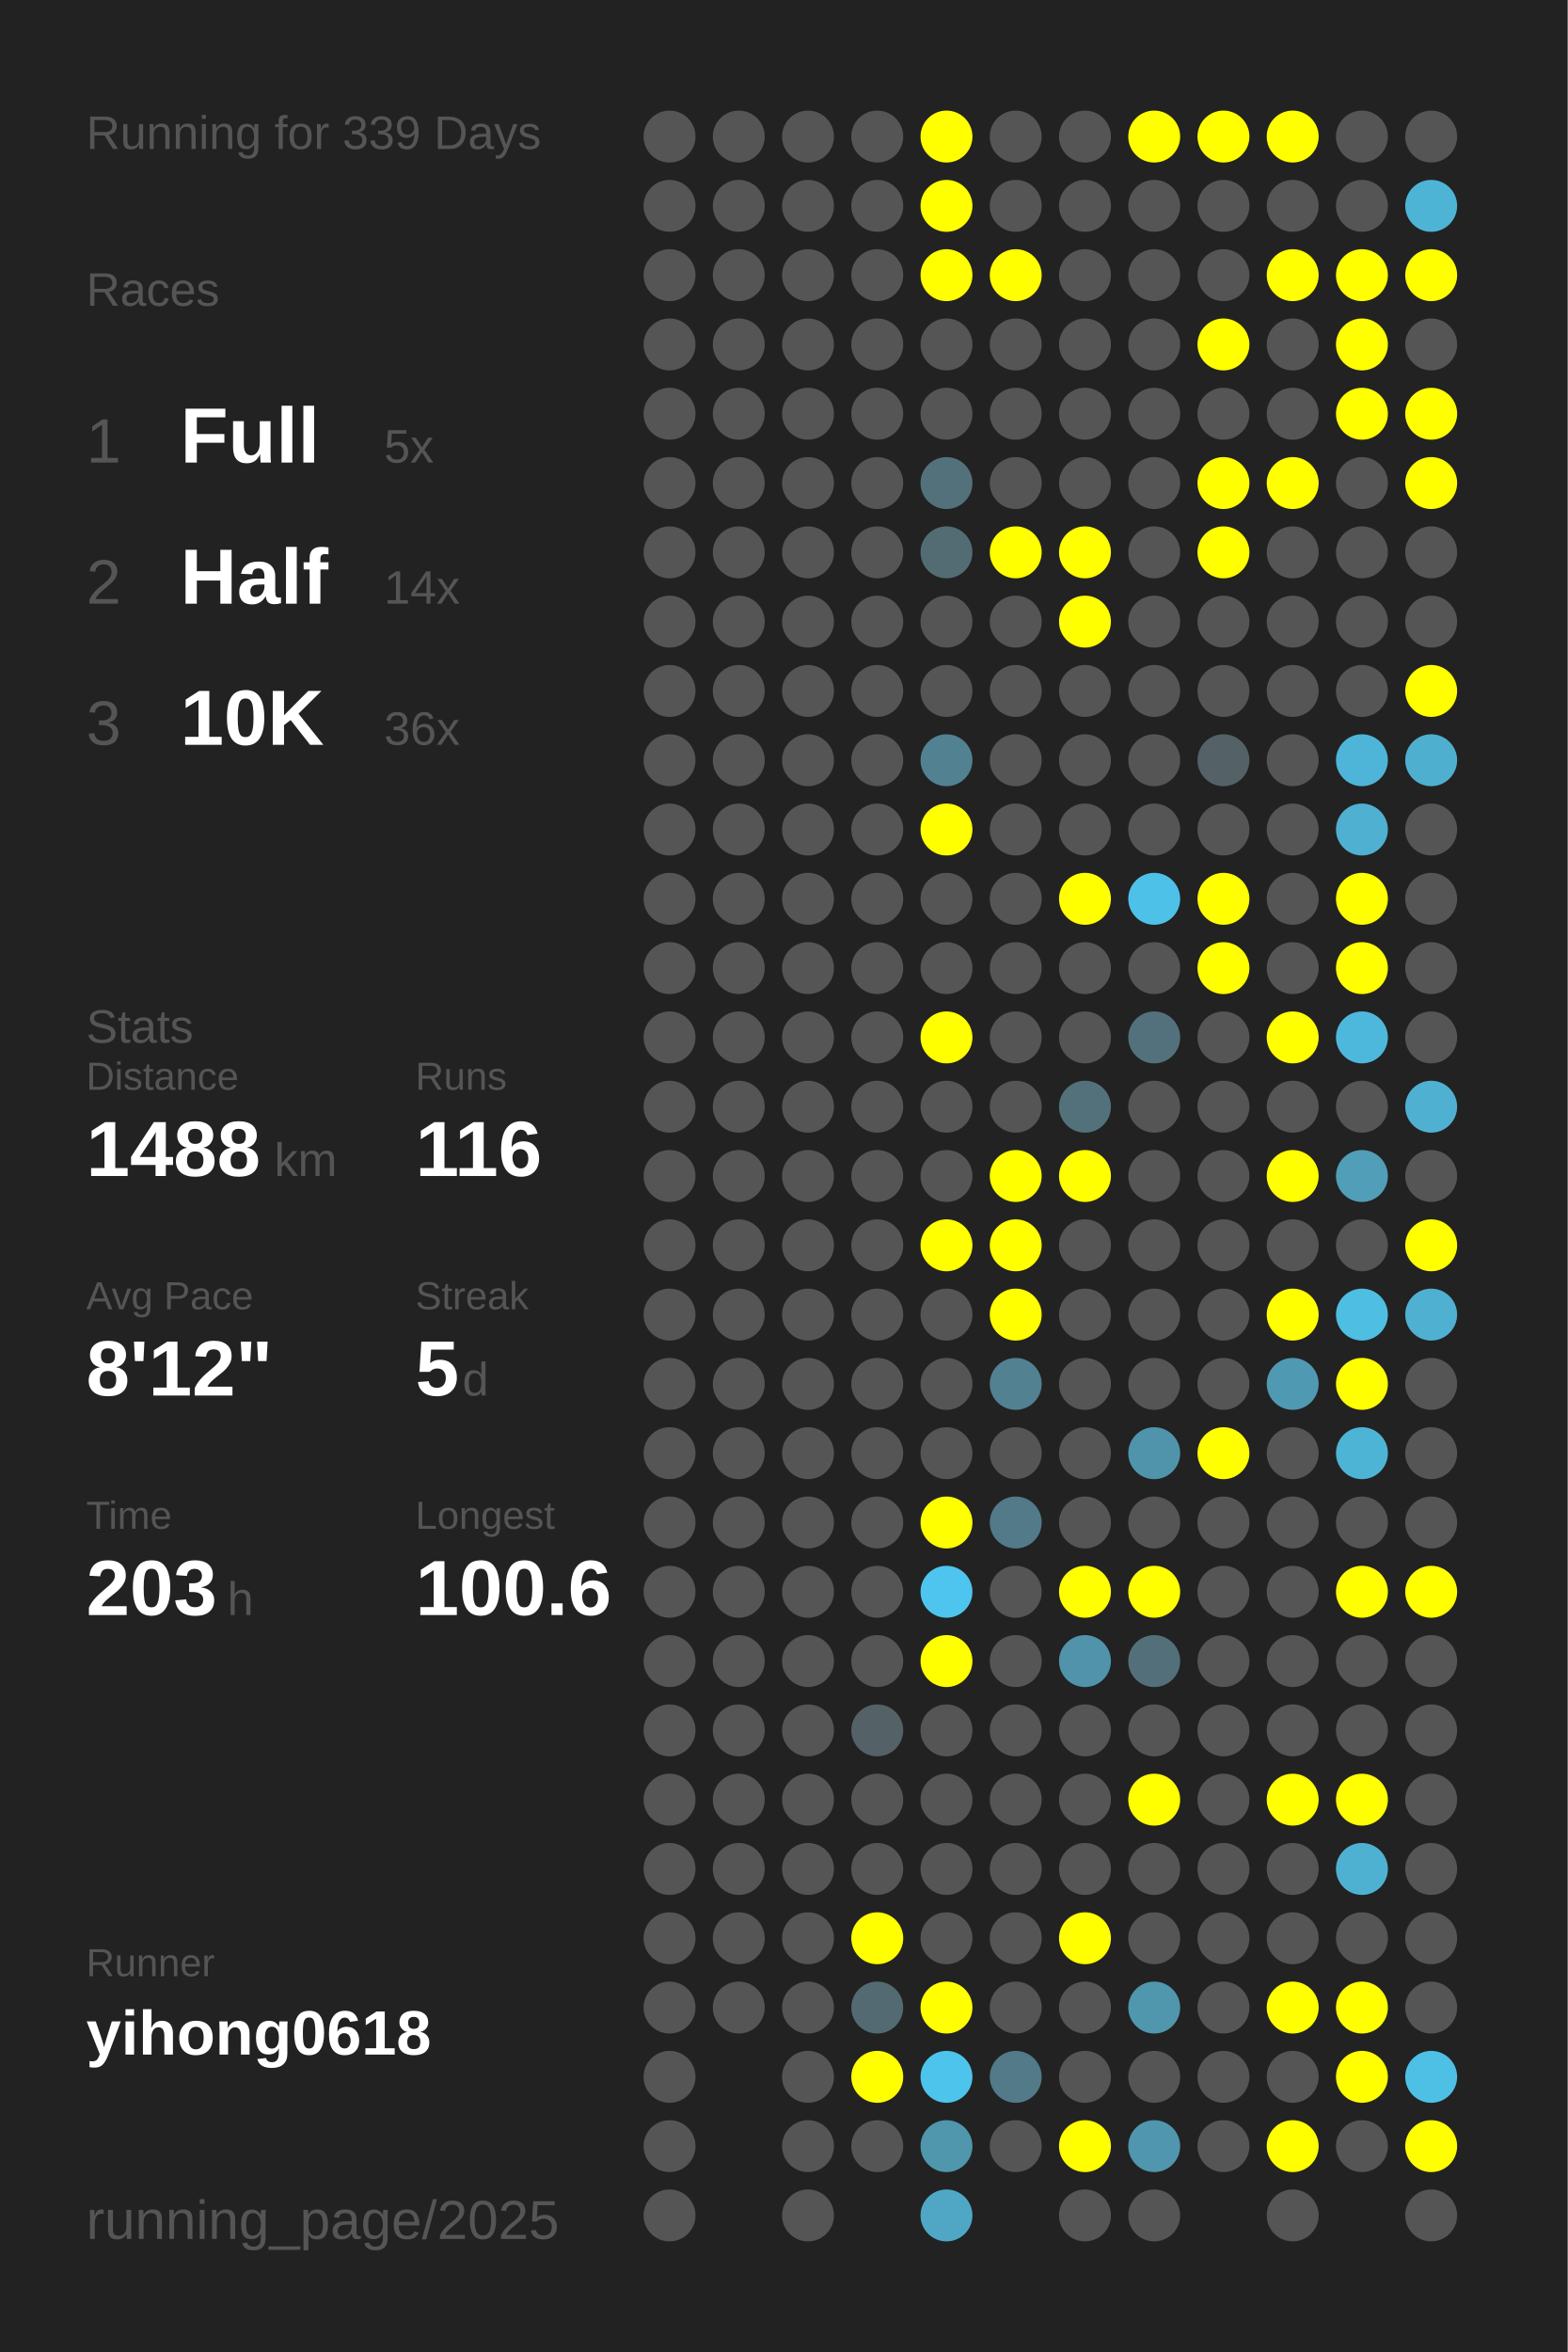
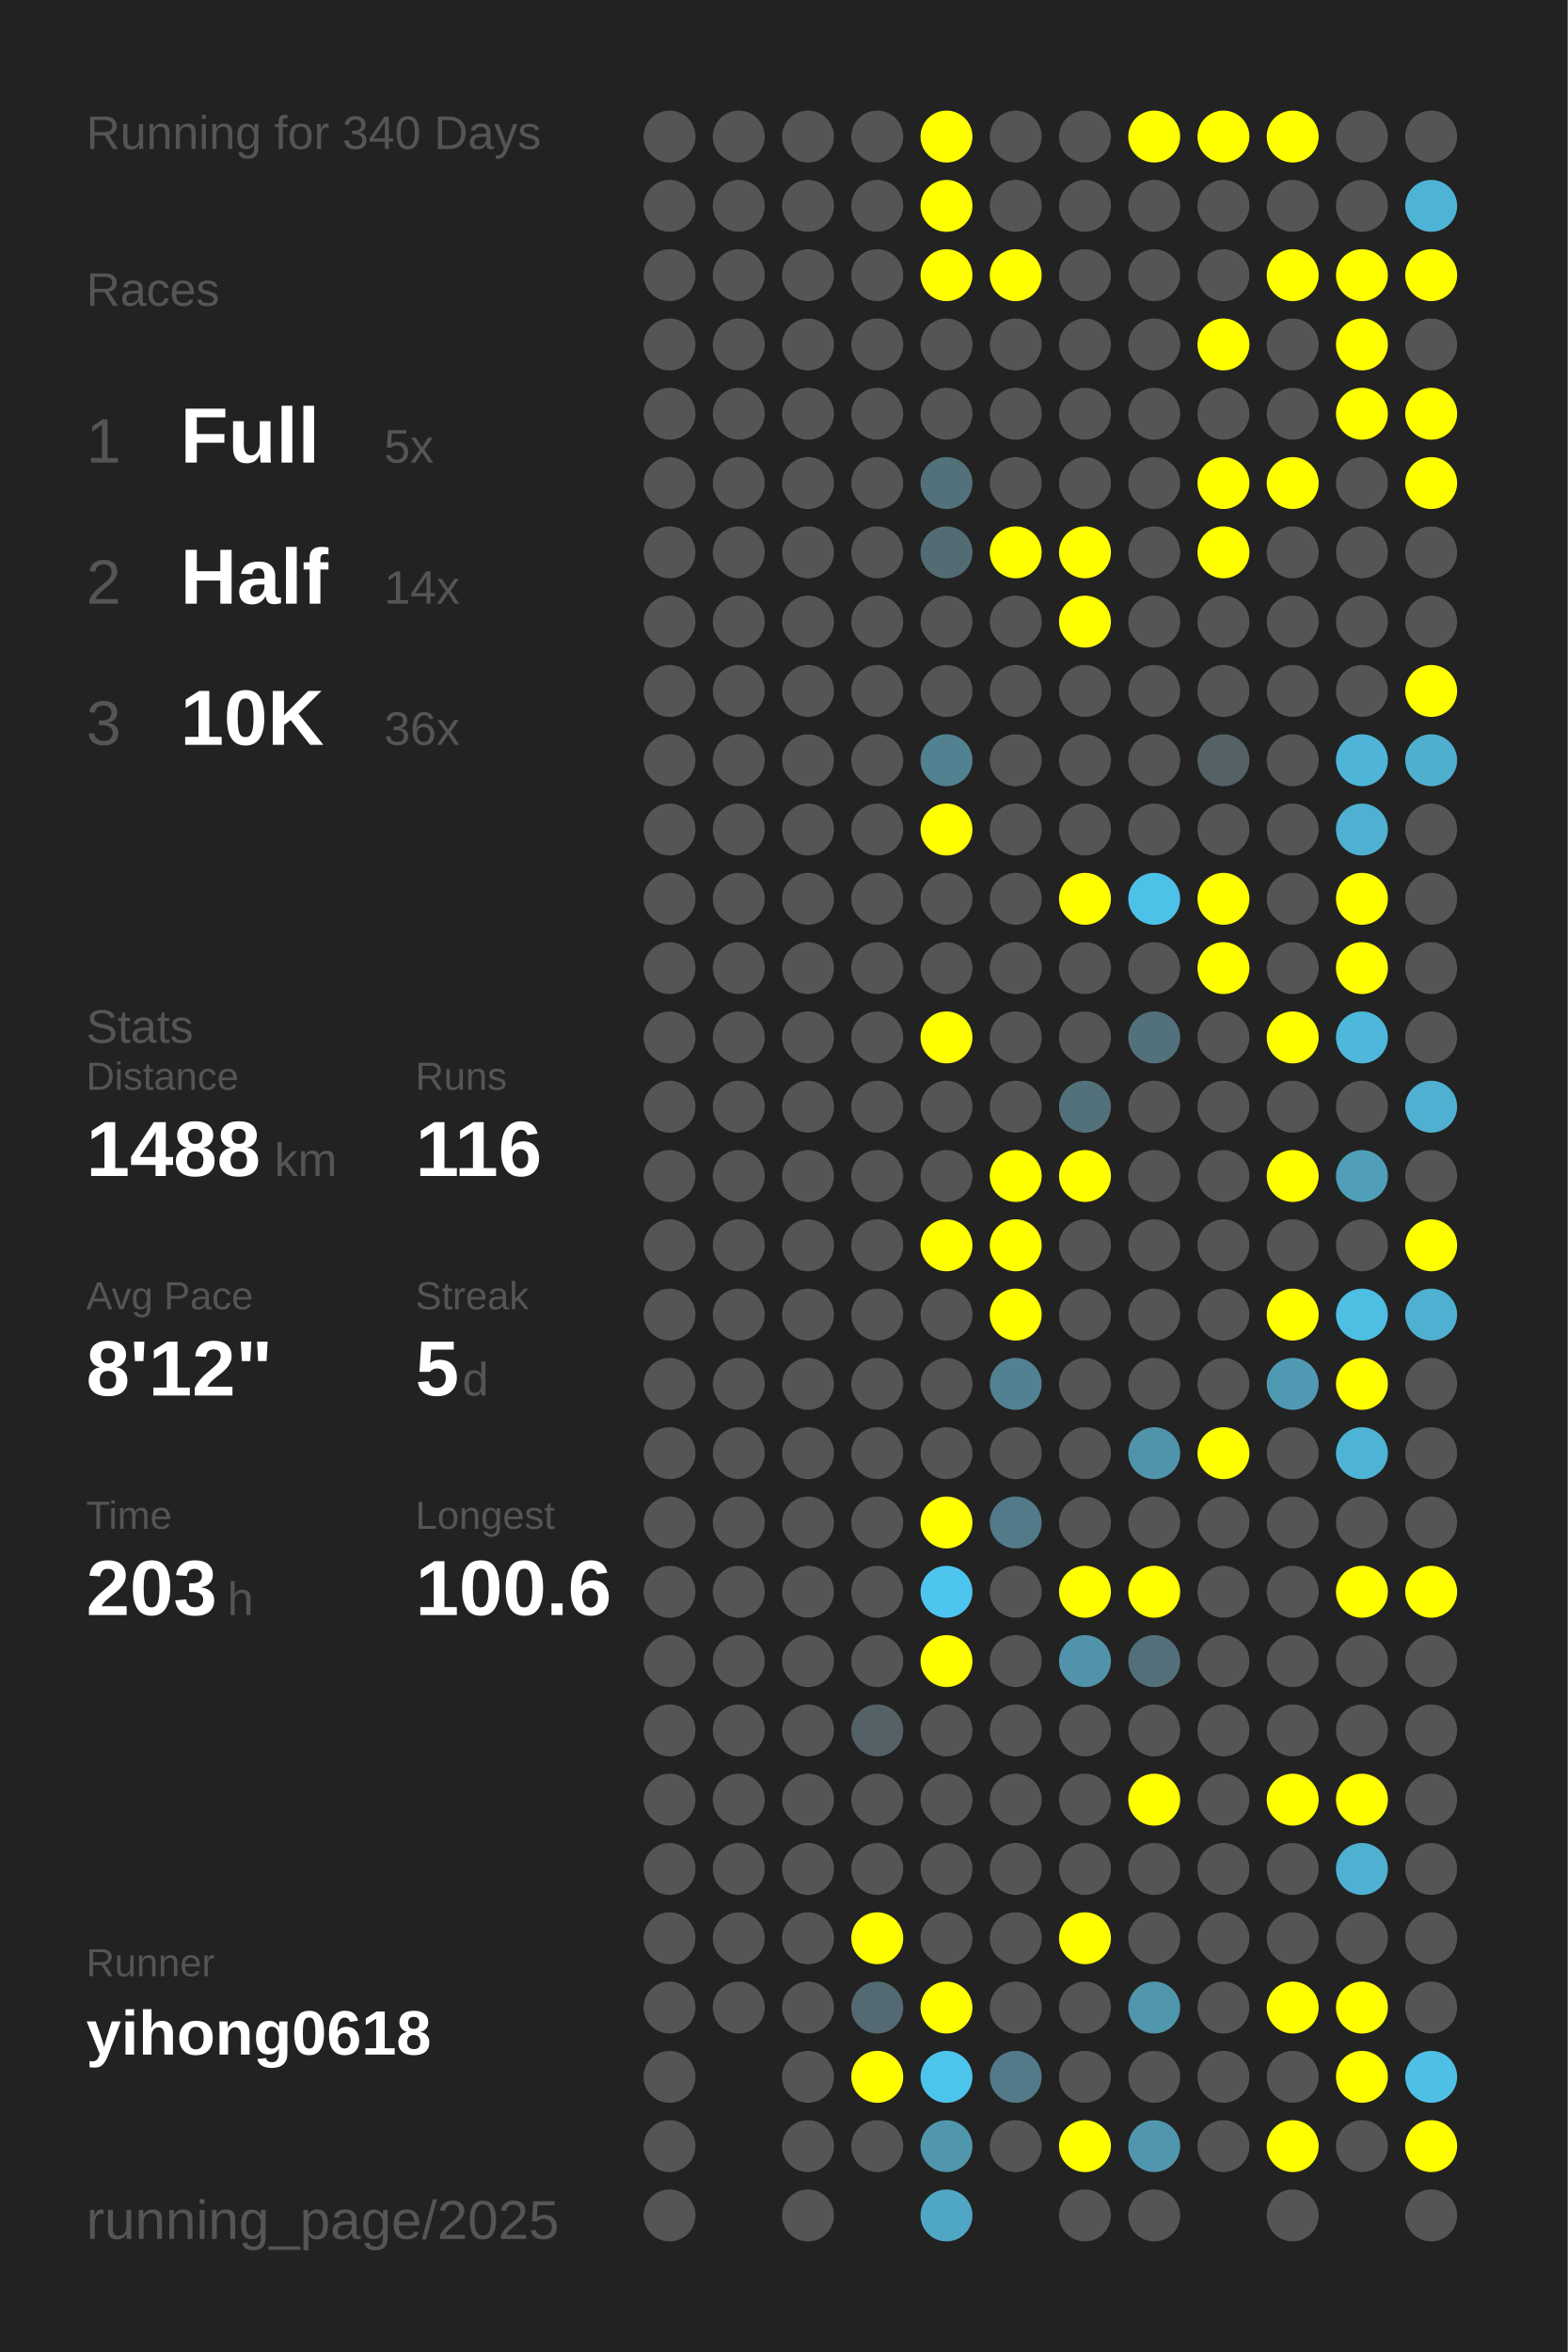
<svg xmlns="http://www.w3.org/2000/svg" baseProfile="full" height="300mm" version="1.1" viewBox="0,0,200,300" width="200mm">
  <defs />
  <rect fill="#222222" height="300" width="200" x="0" y="0" />
-   <text fill="#555555" style="font-size:6px; font-family:Arial;" x="11" y="19">Running for 339 Days</text>
+   <text fill="#555555" style="font-size:6px; font-family:Arial;" x="11" y="19">Running for 340 Days</text>
  <text fill="#555555" style="font-size:6px; font-family:Arial;" x="11" y="39">Races</text>
  <text fill="#555555" style="font-size:8px; font-family:Arial;" x="11" y="59">1</text>
  <text fill="#FFFFFF" style="font-size:10px; font-family:Arial; font-weight:bold;" x="23" y="59">Full</text>
  <text fill="#555555" style="font-size:6px; font-family:Arial;" x="49" y="59">5x</text>
  <text fill="#555555" style="font-size:8px; font-family:Arial;" x="11" y="77">2</text>
  <text fill="#FFFFFF" style="font-size:10px; font-family:Arial; font-weight:bold;" x="23" y="77">Half</text>
  <text fill="#555555" style="font-size:6px; font-family:Arial;" x="49" y="77">14x</text>
  <text fill="#555555" style="font-size:8px; font-family:Arial;" x="11" y="95">3</text>
  <text fill="#FFFFFF" style="font-size:10px; font-family:Arial; font-weight:bold;" x="23" y="95">10K</text>
  <text fill="#555555" style="font-size:6px; font-family:Arial;" x="49" y="95">36x</text>
  <text fill="#555555" style="font-size:6px; font-family:Arial;" x="11" y="133">Stats</text>
  <text fill="#555555" style="font-size:5px; font-family:Arial;" x="11" y="139">Distance</text>
  <text fill="#FFFFFF" style="font-size:10px; font-family:Arial; font-weight:bold;" x="11" y="150">1488</text>
  <text fill="#555555" style="font-size:6px; font-family:Arial;" x="35" y="150">km</text>
  <text fill="#555555" style="font-size:5px; font-family:Arial;" x="53" y="139">Runs</text>
  <text fill="#FFFFFF" style="font-size:10px; font-family:Arial; font-weight:bold;" x="53" y="150">116</text>
  <text fill="#555555" style="font-size:5px; font-family:Arial;" x="11" y="167">Avg Pace</text>
  <text fill="#FFFFFF" style="font-size:10px; font-family:Arial; font-weight:bold;" x="11" y="178">8'12"</text>
  <text fill="#555555" style="font-size:5px; font-family:Arial;" x="53" y="167">Streak</text>
  <text fill="#FFFFFF" style="font-size:10px; font-family:Arial; font-weight:bold;" x="53" y="178">5</text>
  <text fill="#555555" style="font-size:6px; font-family:Arial;" x="59" y="178">d</text>
  <text fill="#555555" style="font-size:5px; font-family:Arial;" x="11" y="195">Time</text>
  <text fill="#FFFFFF" style="font-size:10px; font-family:Arial; font-weight:bold;" x="11" y="206">203</text>
  <text fill="#555555" style="font-size:6px; font-family:Arial;" x="29" y="206">h</text>
  <text fill="#555555" style="font-size:5px; font-family:Arial;" x="53" y="195">Longest</text>
  <text fill="#FFFFFF" style="font-size:10px; font-family:Arial; font-weight:bold;" x="53" y="206">100.6</text>
  <text fill="#555555" style="font-size:5px; font-family:Arial;" x="11" y="252.065">Runner</text>
  <text fill="#FFFFFF" style="font-size:8px; font-family:Arial; font-weight:bold;" x="11" y="262.065">yihong0618</text>
  <text fill="#555555" style="font-size:7px; font-family:Arial;" x="11" y="285.581">running_page/2025</text>
  <circle cx="85.417" cy="17.419" fill="#555555" r="3.312" />
  <circle cx="85.417" cy="26.258" fill="#555555" r="3.312" />
  <circle cx="85.417" cy="35.097" fill="#555555" r="3.312" />
  <circle cx="85.417" cy="43.935" fill="#555555" r="3.312" />
  <circle cx="85.417" cy="52.774" fill="#555555" r="3.312" />
  <circle cx="85.417" cy="61.613" fill="#555555" r="3.312" />
  <circle cx="85.417" cy="70.452" fill="#555555" r="3.312" />
  <circle cx="85.417" cy="79.29" fill="#555555" r="3.312" />
  <circle cx="85.417" cy="88.129" fill="#555555" r="3.312" />
  <circle cx="85.417" cy="96.968" fill="#555555" r="3.312" />
  <circle cx="85.417" cy="105.806" fill="#555555" r="3.312" />
  <circle cx="85.417" cy="114.645" fill="#555555" r="3.312" />
  <circle cx="85.417" cy="123.484" fill="#555555" r="3.312" />
  <circle cx="85.417" cy="132.323" fill="#555555" r="3.312" />
  <circle cx="85.417" cy="141.161" fill="#555555" r="3.312" />
  <circle cx="85.417" cy="150" fill="#555555" r="3.312" />
  <circle cx="85.417" cy="158.839" fill="#555555" r="3.312" />
  <circle cx="85.417" cy="167.677" fill="#555555" r="3.312" />
  <circle cx="85.417" cy="176.516" fill="#555555" r="3.312" />
  <circle cx="85.417" cy="185.355" fill="#555555" r="3.312" />
  <circle cx="85.417" cy="194.194" fill="#555555" r="3.312" />
  <circle cx="85.417" cy="203.032" fill="#555555" r="3.312" />
  <circle cx="85.417" cy="211.871" fill="#555555" r="3.312" />
  <circle cx="85.417" cy="220.71" fill="#555555" r="3.312" />
  <circle cx="85.417" cy="229.548" fill="#555555" r="3.312" />
  <circle cx="85.417" cy="238.387" fill="#555555" r="3.312" />
  <circle cx="85.417" cy="247.226" fill="#555555" r="3.312" />
  <circle cx="85.417" cy="256.065" fill="#555555" r="3.312" />
  <circle cx="85.417" cy="264.903" fill="#555555" r="3.312" />
  <circle cx="85.417" cy="273.742" fill="#555555" r="3.312" />
  <circle cx="85.417" cy="282.581" fill="#555555" r="3.312" />
  <circle cx="94.25" cy="17.419" fill="#555555" r="3.312" />
  <circle cx="94.25" cy="26.258" fill="#555555" r="3.312" />
  <circle cx="94.25" cy="35.097" fill="#555555" r="3.312" />
  <circle cx="94.25" cy="43.935" fill="#555555" r="3.312" />
  <circle cx="94.25" cy="52.774" fill="#555555" r="3.312" />
  <circle cx="94.25" cy="61.613" fill="#555555" r="3.312" />
  <circle cx="94.25" cy="70.452" fill="#555555" r="3.312" />
  <circle cx="94.25" cy="79.29" fill="#555555" r="3.312" />
  <circle cx="94.25" cy="88.129" fill="#555555" r="3.312" />
  <circle cx="94.25" cy="96.968" fill="#555555" r="3.312" />
  <circle cx="94.25" cy="105.806" fill="#555555" r="3.312" />
  <circle cx="94.25" cy="114.645" fill="#555555" r="3.312" />
  <circle cx="94.25" cy="123.484" fill="#555555" r="3.312" />
  <circle cx="94.25" cy="132.323" fill="#555555" r="3.312" />
  <circle cx="94.25" cy="141.161" fill="#555555" r="3.312" />
  <circle cx="94.25" cy="150" fill="#555555" r="3.312" />
  <circle cx="94.25" cy="158.839" fill="#555555" r="3.312" />
  <circle cx="94.25" cy="167.677" fill="#555555" r="3.312" />
  <circle cx="94.25" cy="176.516" fill="#555555" r="3.312" />
  <circle cx="94.25" cy="185.355" fill="#555555" r="3.312" />
  <circle cx="94.25" cy="194.194" fill="#555555" r="3.312" />
  <circle cx="94.25" cy="203.032" fill="#555555" r="3.312" />
  <circle cx="94.25" cy="211.871" fill="#555555" r="3.312" />
  <circle cx="94.25" cy="220.71" fill="#555555" r="3.312" />
  <circle cx="94.25" cy="229.548" fill="#555555" r="3.312" />
  <circle cx="94.25" cy="238.387" fill="#555555" r="3.312" />
  <circle cx="94.25" cy="247.226" fill="#555555" r="3.312" />
  <circle cx="94.25" cy="256.065" fill="#555555" r="3.312" />
  <circle cx="103.083" cy="17.419" fill="#555555" r="3.312" />
  <circle cx="103.083" cy="26.258" fill="#555555" r="3.312" />
  <circle cx="103.083" cy="35.097" fill="#555555" r="3.312" />
  <circle cx="103.083" cy="43.935" fill="#555555" r="3.312" />
  <circle cx="103.083" cy="52.774" fill="#555555" r="3.312" />
  <circle cx="103.083" cy="61.613" fill="#555555" r="3.312" />
  <circle cx="103.083" cy="70.452" fill="#555555" r="3.312" />
  <circle cx="103.083" cy="79.29" fill="#555555" r="3.312" />
  <circle cx="103.083" cy="88.129" fill="#555555" r="3.312" />
  <circle cx="103.083" cy="96.968" fill="#555555" r="3.312" />
  <circle cx="103.083" cy="105.806" fill="#555555" r="3.312" />
  <circle cx="103.083" cy="114.645" fill="#555555" r="3.312" />
  <circle cx="103.083" cy="123.484" fill="#555555" r="3.312" />
  <circle cx="103.083" cy="132.323" fill="#555555" r="3.312" />
  <circle cx="103.083" cy="141.161" fill="#555555" r="3.312" />
  <circle cx="103.083" cy="150" fill="#555555" r="3.312" />
  <circle cx="103.083" cy="158.839" fill="#555555" r="3.312" />
  <circle cx="103.083" cy="167.677" fill="#555555" r="3.312" />
  <circle cx="103.083" cy="176.516" fill="#555555" r="3.312" />
  <circle cx="103.083" cy="185.355" fill="#555555" r="3.312" />
  <circle cx="103.083" cy="194.194" fill="#555555" r="3.312" />
  <circle cx="103.083" cy="203.032" fill="#555555" r="3.312" />
  <circle cx="103.083" cy="211.871" fill="#555555" r="3.312" />
  <circle cx="103.083" cy="220.71" fill="#555555" r="3.312" />
  <circle cx="103.083" cy="229.548" fill="#555555" r="3.312" />
  <circle cx="103.083" cy="238.387" fill="#555555" r="3.312" />
  <circle cx="103.083" cy="247.226" fill="#555555" r="3.312" />
  <circle cx="103.083" cy="256.065" fill="#555555" r="3.312" />
  <circle cx="103.083" cy="264.903" fill="#555555" r="3.312" />
  <circle cx="103.083" cy="273.742" fill="#555555" r="3.312" />
  <circle cx="103.083" cy="282.581" fill="#555555" r="3.312" />
  <circle cx="111.917" cy="17.419" fill="#555555" r="3.312" />
  <circle cx="111.917" cy="26.258" fill="#555555" r="3.312" />
  <circle cx="111.917" cy="35.097" fill="#555555" r="3.312" />
  <circle cx="111.917" cy="43.935" fill="#555555" r="3.312" />
  <circle cx="111.917" cy="52.774" fill="#555555" r="3.312" />
  <circle cx="111.917" cy="61.613" fill="#555555" r="3.312" />
  <circle cx="111.917" cy="70.452" fill="#555555" r="3.312" />
  <circle cx="111.917" cy="79.29" fill="#555555" r="3.312" />
  <circle cx="111.917" cy="88.129" fill="#555555" r="3.312" />
  <circle cx="111.917" cy="96.968" fill="#555555" r="3.312" />
  <circle cx="111.917" cy="105.806" fill="#555555" r="3.312" />
  <circle cx="111.917" cy="114.645" fill="#555555" r="3.312" />
  <circle cx="111.917" cy="123.484" fill="#555555" r="3.312" />
  <circle cx="111.917" cy="132.323" fill="#555555" r="3.312" />
  <circle cx="111.917" cy="141.161" fill="#555555" r="3.312" />
  <circle cx="111.917" cy="150" fill="#555555" r="3.312" />
  <circle cx="111.917" cy="158.839" fill="#555555" r="3.312" />
  <circle cx="111.917" cy="167.677" fill="#555555" r="3.312" />
  <circle cx="111.917" cy="176.516" fill="#555555" r="3.312" />
  <circle cx="111.917" cy="185.355" fill="#555555" r="3.312" />
  <circle cx="111.917" cy="194.194" fill="#555555" r="3.312" />
  <circle cx="111.917" cy="203.032" fill="#555555" r="3.312" />
  <circle cx="111.917" cy="211.871" fill="#555555" r="3.312" />
  <circle cx="111.917" cy="220.71" fill="#546267" r="3.312" />
  <circle cx="111.917" cy="229.548" fill="#555555" r="3.312" />
  <circle cx="111.917" cy="238.387" fill="#555555" r="3.312" />
  <circle cx="111.917" cy="247.226" fill="#FFFF00" r="3.312" />
  <circle cx="111.917" cy="256.065" fill="#536a72" r="3.312" />
  <circle cx="111.917" cy="264.903" fill="#FFFF00" r="3.312" />
  <circle cx="111.917" cy="273.742" fill="#555555" r="3.312" />
  <circle cx="120.75" cy="17.419" fill="#FFFF00" r="3.312" />
  <circle cx="120.75" cy="26.258" fill="#FFFF00" r="3.312" />
  <circle cx="120.75" cy="35.097" fill="#FFFF00" r="3.312" />
  <circle cx="120.75" cy="43.935" fill="#555555" r="3.312" />
  <circle cx="120.75" cy="52.774" fill="#555555" r="3.312" />
  <circle cx="120.75" cy="61.613" fill="#53717b" r="3.312" />
  <circle cx="120.75" cy="70.452" fill="#536c74" r="3.312" />
  <circle cx="120.75" cy="79.29" fill="#555555" r="3.312" />
  <circle cx="120.75" cy="88.129" fill="#555555" r="3.312" />
  <circle cx="120.75" cy="96.968" fill="#528191" r="3.312" />
  <circle cx="120.75" cy="105.806" fill="#FFFF00" r="3.312" />
  <circle cx="120.75" cy="114.645" fill="#555555" r="3.312" />
  <circle cx="120.75" cy="123.484" fill="#555555" r="3.312" />
  <circle cx="120.75" cy="132.323" fill="#FFFF00" r="3.312" />
  <circle cx="120.75" cy="141.161" fill="#555555" r="3.312" />
  <circle cx="120.75" cy="150" fill="#555555" r="3.312" />
  <circle cx="120.75" cy="158.839" fill="#FFFF00" r="3.312" />
  <circle cx="120.75" cy="167.677" fill="#555555" r="3.312" />
  <circle cx="120.75" cy="176.516" fill="#555555" r="3.312" />
  <circle cx="120.75" cy="185.355" fill="#555555" r="3.312" />
  <circle cx="120.75" cy="194.194" fill="#FFFF00" r="3.312" />
  <circle cx="120.75" cy="203.032" fill="#4dc5ee" r="3.312" />
  <circle cx="120.75" cy="211.871" fill="#FFFF00" r="3.312" />
  <circle cx="120.75" cy="220.71" fill="#555555" r="3.312" />
  <circle cx="120.75" cy="229.548" fill="#555555" r="3.312" />
  <circle cx="120.75" cy="238.387" fill="#555555" r="3.312" />
  <circle cx="120.75" cy="247.226" fill="#555555" r="3.312" />
  <circle cx="120.75" cy="256.065" fill="#FFFF00" r="3.312" />
  <circle cx="120.75" cy="264.903" fill="#4dc4ec" r="3.312" />
  <circle cx="120.75" cy="273.742" fill="#5096ad" r="3.312" />
  <circle cx="120.75" cy="282.581" fill="#4fa7c5" r="3.312" />
  <circle cx="129.583" cy="17.419" fill="#555555" r="3.312" />
  <circle cx="129.583" cy="26.258" fill="#555555" r="3.312" />
  <circle cx="129.583" cy="35.097" fill="#FFFF00" r="3.312" />
  <circle cx="129.583" cy="43.935" fill="#555555" r="3.312" />
  <circle cx="129.583" cy="52.774" fill="#555555" r="3.312" />
  <circle cx="129.583" cy="61.613" fill="#555555" r="3.312" />
  <circle cx="129.583" cy="70.452" fill="#FFFF00" r="3.312" />
  <circle cx="129.583" cy="79.29" fill="#555555" r="3.312" />
  <circle cx="129.583" cy="88.129" fill="#555555" r="3.312" />
  <circle cx="129.583" cy="96.968" fill="#555555" r="3.312" />
  <circle cx="129.583" cy="105.806" fill="#555555" r="3.312" />
  <circle cx="129.583" cy="114.645" fill="#555555" r="3.312" />
  <circle cx="129.583" cy="123.484" fill="#555555" r="3.312" />
  <circle cx="129.583" cy="132.323" fill="#555555" r="3.312" />
  <circle cx="129.583" cy="141.161" fill="#555555" r="3.312" />
  <circle cx="129.583" cy="150" fill="#FFFF00" r="3.312" />
  <circle cx="129.583" cy="158.839" fill="#FFFF00" r="3.312" />
  <circle cx="129.583" cy="167.677" fill="#FFFF00" r="3.312" />
  <circle cx="129.583" cy="176.516" fill="#528191" r="3.312" />
  <circle cx="129.583" cy="185.355" fill="#555555" r="3.312" />
  <circle cx="129.583" cy="194.194" fill="#527a88" r="3.312" />
  <circle cx="129.583" cy="203.032" fill="#555555" r="3.312" />
  <circle cx="129.583" cy="211.871" fill="#555555" r="3.312" />
  <circle cx="129.583" cy="220.71" fill="#555555" r="3.312" />
  <circle cx="129.583" cy="229.548" fill="#555555" r="3.312" />
  <circle cx="129.583" cy="238.387" fill="#555555" r="3.312" />
  <circle cx="129.583" cy="247.226" fill="#555555" r="3.312" />
  <circle cx="129.583" cy="256.065" fill="#555555" r="3.312" />
  <circle cx="129.583" cy="264.903" fill="#527a88" r="3.312" />
  <circle cx="129.583" cy="273.742" fill="#555555" r="3.312" />
  <circle cx="138.417" cy="17.419" fill="#555555" r="3.312" />
  <circle cx="138.417" cy="26.258" fill="#555555" r="3.312" />
  <circle cx="138.417" cy="35.097" fill="#555555" r="3.312" />
  <circle cx="138.417" cy="43.935" fill="#555555" r="3.312" />
  <circle cx="138.417" cy="52.774" fill="#555555" r="3.312" />
  <circle cx="138.417" cy="61.613" fill="#555555" r="3.312" />
  <circle cx="138.417" cy="70.452" fill="#FFFF00" r="3.312" />
  <circle cx="138.417" cy="79.29" fill="#FFFF00" r="3.312" />
  <circle cx="138.417" cy="88.129" fill="#555555" r="3.312" />
  <circle cx="138.417" cy="96.968" fill="#555555" r="3.312" />
  <circle cx="138.417" cy="105.806" fill="#555555" r="3.312" />
  <circle cx="138.417" cy="114.645" fill="#FFFF00" r="3.312" />
  <circle cx="138.417" cy="123.484" fill="#555555" r="3.312" />
  <circle cx="138.417" cy="132.323" fill="#555555" r="3.312" />
  <circle cx="138.417" cy="141.161" fill="#53717b" r="3.312" />
  <circle cx="138.417" cy="150" fill="#FFFF00" r="3.312" />
  <circle cx="138.417" cy="158.839" fill="#555555" r="3.312" />
  <circle cx="138.417" cy="167.677" fill="#555555" r="3.312" />
  <circle cx="138.417" cy="176.516" fill="#555555" r="3.312" />
  <circle cx="138.417" cy="185.355" fill="#555555" r="3.312" />
  <circle cx="138.417" cy="194.194" fill="#555555" r="3.312" />
  <circle cx="138.417" cy="203.032" fill="#FFFF00" r="3.312" />
  <circle cx="138.417" cy="211.871" fill="#5093aa" r="3.312" />
  <circle cx="138.417" cy="220.71" fill="#555555" r="3.312" />
  <circle cx="138.417" cy="229.548" fill="#555555" r="3.312" />
  <circle cx="138.417" cy="238.387" fill="#555555" r="3.312" />
  <circle cx="138.417" cy="247.226" fill="#FFFF00" r="3.312" />
  <circle cx="138.417" cy="256.065" fill="#555555" r="3.312" />
  <circle cx="138.417" cy="264.903" fill="#555555" r="3.312" />
  <circle cx="138.417" cy="273.742" fill="#FFFF00" r="3.312" />
  <circle cx="138.417" cy="282.581" fill="#555555" r="3.312" />
  <circle cx="147.25" cy="17.419" fill="#FFFF00" r="3.312" />
  <circle cx="147.25" cy="26.258" fill="#555555" r="3.312" />
  <circle cx="147.25" cy="35.097" fill="#555555" r="3.312" />
  <circle cx="147.25" cy="43.935" fill="#555555" r="3.312" />
  <circle cx="147.25" cy="52.774" fill="#555555" r="3.312" />
  <circle cx="147.25" cy="61.613" fill="#555555" r="3.312" />
  <circle cx="147.25" cy="70.452" fill="#555555" r="3.312" />
  <circle cx="147.25" cy="79.29" fill="#555555" r="3.312" />
  <circle cx="147.25" cy="88.129" fill="#555555" r="3.312" />
  <circle cx="147.25" cy="96.968" fill="#555555" r="3.312" />
  <circle cx="147.25" cy="105.806" fill="#555555" r="3.312" />
  <circle cx="147.25" cy="114.645" fill="#4ec1e9" r="3.312" />
  <circle cx="147.25" cy="123.484" fill="#555555" r="3.312" />
  <circle cx="147.25" cy="132.323" fill="#53717c" r="3.312" />
  <circle cx="147.25" cy="141.161" fill="#555555" r="3.312" />
  <circle cx="147.25" cy="150" fill="#555555" r="3.312" />
  <circle cx="147.25" cy="158.839" fill="#555555" r="3.312" />
  <circle cx="147.25" cy="167.677" fill="#555555" r="3.312" />
  <circle cx="147.25" cy="176.516" fill="#555555" r="3.312" />
  <circle cx="147.25" cy="185.355" fill="#5094ab" r="3.312" />
  <circle cx="147.25" cy="194.194" fill="#555555" r="3.312" />
  <circle cx="147.25" cy="203.032" fill="#FFFF00" r="3.312" />
  <circle cx="147.25" cy="211.871" fill="#53707a" r="3.312" />
  <circle cx="147.25" cy="220.71" fill="#555555" r="3.312" />
  <circle cx="147.25" cy="229.548" fill="#FFFF00" r="3.312" />
  <circle cx="147.25" cy="238.387" fill="#555555" r="3.312" />
  <circle cx="147.25" cy="247.226" fill="#555555" r="3.312" />
  <circle cx="147.25" cy="256.065" fill="#5096ad" r="3.312" />
  <circle cx="147.25" cy="264.903" fill="#555555" r="3.312" />
  <circle cx="147.25" cy="273.742" fill="#5096ae" r="3.312" />
  <circle cx="147.25" cy="282.581" fill="#555555" r="3.312" />
  <circle cx="156.083" cy="17.419" fill="#FFFF00" r="3.312" />
  <circle cx="156.083" cy="26.258" fill="#555555" r="3.312" />
  <circle cx="156.083" cy="35.097" fill="#555555" r="3.312" />
  <circle cx="156.083" cy="43.935" fill="#FFFF00" r="3.312" />
  <circle cx="156.083" cy="52.774" fill="#555555" r="3.312" />
  <circle cx="156.083" cy="61.613" fill="#FFFF00" r="3.312" />
  <circle cx="156.083" cy="70.452" fill="#FFFF00" r="3.312" />
  <circle cx="156.083" cy="79.29" fill="#555555" r="3.312" />
  <circle cx="156.083" cy="88.129" fill="#555555" r="3.312" />
  <circle cx="156.083" cy="96.968" fill="#546267" r="3.312" />
  <circle cx="156.083" cy="105.806" fill="#555555" r="3.312" />
  <circle cx="156.083" cy="114.645" fill="#FFFF00" r="3.312" />
  <circle cx="156.083" cy="123.484" fill="#FFFF00" r="3.312" />
  <circle cx="156.083" cy="132.323" fill="#555555" r="3.312" />
  <circle cx="156.083" cy="141.161" fill="#555555" r="3.312" />
  <circle cx="156.083" cy="150" fill="#555555" r="3.312" />
  <circle cx="156.083" cy="158.839" fill="#555555" r="3.312" />
  <circle cx="156.083" cy="167.677" fill="#555555" r="3.312" />
  <circle cx="156.083" cy="176.516" fill="#555555" r="3.312" />
  <circle cx="156.083" cy="185.355" fill="#FFFF00" r="3.312" />
  <circle cx="156.083" cy="194.194" fill="#555555" r="3.312" />
  <circle cx="156.083" cy="203.032" fill="#555555" r="3.312" />
  <circle cx="156.083" cy="211.871" fill="#555555" r="3.312" />
  <circle cx="156.083" cy="220.71" fill="#555555" r="3.312" />
  <circle cx="156.083" cy="229.548" fill="#555555" r="3.312" />
  <circle cx="156.083" cy="238.387" fill="#555555" r="3.312" />
  <circle cx="156.083" cy="247.226" fill="#555555" r="3.312" />
  <circle cx="156.083" cy="256.065" fill="#555555" r="3.312" />
  <circle cx="156.083" cy="264.903" fill="#555555" r="3.312" />
  <circle cx="156.083" cy="273.742" fill="#555555" r="3.312" />
  <circle cx="164.917" cy="17.419" fill="#FFFF00" r="3.312" />
  <circle cx="164.917" cy="26.258" fill="#555555" r="3.312" />
  <circle cx="164.917" cy="35.097" fill="#FFFF00" r="3.312" />
  <circle cx="164.917" cy="43.935" fill="#555555" r="3.312" />
  <circle cx="164.917" cy="52.774" fill="#555555" r="3.312" />
  <circle cx="164.917" cy="61.613" fill="#FFFF00" r="3.312" />
  <circle cx="164.917" cy="70.452" fill="#555555" r="3.312" />
  <circle cx="164.917" cy="79.29" fill="#555555" r="3.312" />
  <circle cx="164.917" cy="88.129" fill="#555555" r="3.312" />
  <circle cx="164.917" cy="96.968" fill="#555555" r="3.312" />
  <circle cx="164.917" cy="105.806" fill="#555555" r="3.312" />
  <circle cx="164.917" cy="114.645" fill="#555555" r="3.312" />
  <circle cx="164.917" cy="123.484" fill="#555555" r="3.312" />
  <circle cx="164.917" cy="132.323" fill="#FFFF00" r="3.312" />
  <circle cx="164.917" cy="141.161" fill="#555555" r="3.312" />
  <circle cx="164.917" cy="150" fill="#FFFF00" r="3.312" />
  <circle cx="164.917" cy="158.839" fill="#555555" r="3.312" />
  <circle cx="164.917" cy="167.677" fill="#FFFF00" r="3.312" />
  <circle cx="164.917" cy="176.516" fill="#5099b2" r="3.312" />
  <circle cx="164.917" cy="185.355" fill="#555555" r="3.312" />
  <circle cx="164.917" cy="194.194" fill="#555555" r="3.312" />
  <circle cx="164.917" cy="203.032" fill="#555555" r="3.312" />
  <circle cx="164.917" cy="211.871" fill="#555555" r="3.312" />
  <circle cx="164.917" cy="220.71" fill="#555555" r="3.312" />
  <circle cx="164.917" cy="229.548" fill="#FFFF00" r="3.312" />
  <circle cx="164.917" cy="238.387" fill="#555555" r="3.312" />
  <circle cx="164.917" cy="247.226" fill="#555555" r="3.312" />
  <circle cx="164.917" cy="256.065" fill="#FFFF00" r="3.312" />
  <circle cx="164.917" cy="264.903" fill="#555555" r="3.312" />
  <circle cx="164.917" cy="273.742" fill="#FFFF00" r="3.312" />
  <circle cx="164.917" cy="282.581" fill="#555555" r="3.312" />
  <circle cx="173.75" cy="17.419" fill="#555555" r="3.312" />
  <circle cx="173.75" cy="26.258" fill="#555555" r="3.312" />
  <circle cx="173.75" cy="35.097" fill="#FFFF00" r="3.312" />
  <circle cx="173.75" cy="43.935" fill="#FFFF00" r="3.312" />
  <circle cx="173.75" cy="52.774" fill="#FFFF00" r="3.312" />
  <circle cx="173.75" cy="61.613" fill="#555555" r="3.312" />
  <circle cx="173.75" cy="70.452" fill="#555555" r="3.312" />
  <circle cx="173.75" cy="79.29" fill="#555555" r="3.312" />
  <circle cx="173.75" cy="88.129" fill="#555555" r="3.312" />
  <circle cx="173.75" cy="96.968" fill="#4eb5d8" r="3.312" />
  <circle cx="173.75" cy="105.806" fill="#4fb0d1" r="3.312" />
  <circle cx="173.75" cy="114.645" fill="#FFFF00" r="3.312" />
  <circle cx="173.75" cy="123.484" fill="#FFFF00" r="3.312" />
  <circle cx="173.75" cy="132.323" fill="#4eb8dc" r="3.312" />
  <circle cx="173.75" cy="141.161" fill="#555555" r="3.312" />
  <circle cx="173.75" cy="150" fill="#509eb8" r="3.312" />
  <circle cx="173.75" cy="158.839" fill="#555555" r="3.312" />
  <circle cx="173.75" cy="167.677" fill="#4ebee3" r="3.312" />
  <circle cx="173.75" cy="176.516" fill="#FFFF00" r="3.312" />
  <circle cx="173.75" cy="185.355" fill="#4eb4d6" r="3.312" />
  <circle cx="173.75" cy="194.194" fill="#555555" r="3.312" />
  <circle cx="173.75" cy="203.032" fill="#FFFF00" r="3.312" />
  <circle cx="173.75" cy="211.871" fill="#555555" r="3.312" />
  <circle cx="173.75" cy="220.71" fill="#555555" r="3.312" />
  <circle cx="173.75" cy="229.548" fill="#FFFF00" r="3.312" />
  <circle cx="173.75" cy="238.387" fill="#4fb1d2" r="3.312" />
  <circle cx="173.75" cy="247.226" fill="#555555" r="3.312" />
  <circle cx="173.75" cy="256.065" fill="#FFFF00" r="3.312" />
  <circle cx="173.75" cy="264.903" fill="#FFFF00" r="3.312" />
  <circle cx="173.75" cy="273.742" fill="#555555" r="3.312" />
  <circle cx="182.583" cy="17.419" fill="#555555" r="3.312" />
  <circle cx="182.583" cy="26.258" fill="#4eb4d6" r="3.312" />
  <circle cx="182.583" cy="35.097" fill="#FFFF00" r="3.312" />
  <circle cx="182.583" cy="43.935" fill="#555555" r="3.312" />
  <circle cx="182.583" cy="52.774" fill="#FFFF00" r="3.312" />
  <circle cx="182.583" cy="61.613" fill="#FFFF00" r="3.312" />
  <circle cx="182.583" cy="70.452" fill="#555555" r="3.312" />
  <circle cx="182.583" cy="79.29" fill="#555555" r="3.312" />
  <circle cx="182.583" cy="88.129" fill="#FFFF00" r="3.312" />
  <circle cx="182.583" cy="96.968" fill="#4fafcf" r="3.312" />
  <circle cx="182.583" cy="105.806" fill="#555555" r="3.312" />
  <circle cx="182.583" cy="114.645" fill="#555555" r="3.312" />
  <circle cx="182.583" cy="123.484" fill="#555555" r="3.312" />
  <circle cx="182.583" cy="132.323" fill="#555555" r="3.312" />
  <circle cx="182.583" cy="141.161" fill="#4fb0d1" r="3.312" />
  <circle cx="182.583" cy="150" fill="#555555" r="3.312" />
  <circle cx="182.583" cy="158.839" fill="#FFFF00" r="3.312" />
  <circle cx="182.583" cy="167.677" fill="#4fb0d1" r="3.312" />
  <circle cx="182.583" cy="176.516" fill="#555555" r="3.312" />
  <circle cx="182.583" cy="185.355" fill="#555555" r="3.312" />
  <circle cx="182.583" cy="194.194" fill="#555555" r="3.312" />
  <circle cx="182.583" cy="203.032" fill="#FFFF00" r="3.312" />
  <circle cx="182.583" cy="211.871" fill="#555555" r="3.312" />
  <circle cx="182.583" cy="220.71" fill="#555555" r="3.312" />
  <circle cx="182.583" cy="229.548" fill="#555555" r="3.312" />
  <circle cx="182.583" cy="238.387" fill="#555555" r="3.312" />
  <circle cx="182.583" cy="247.226" fill="#555555" r="3.312" />
  <circle cx="182.583" cy="256.065" fill="#555555" r="3.312" />
  <circle cx="182.583" cy="264.903" fill="#4ec0e6" r="3.312" />
  <circle cx="182.583" cy="273.742" fill="#FFFF00" r="3.312" />
  <circle cx="182.583" cy="282.581" fill="#555555" r="3.312" />
</svg>
